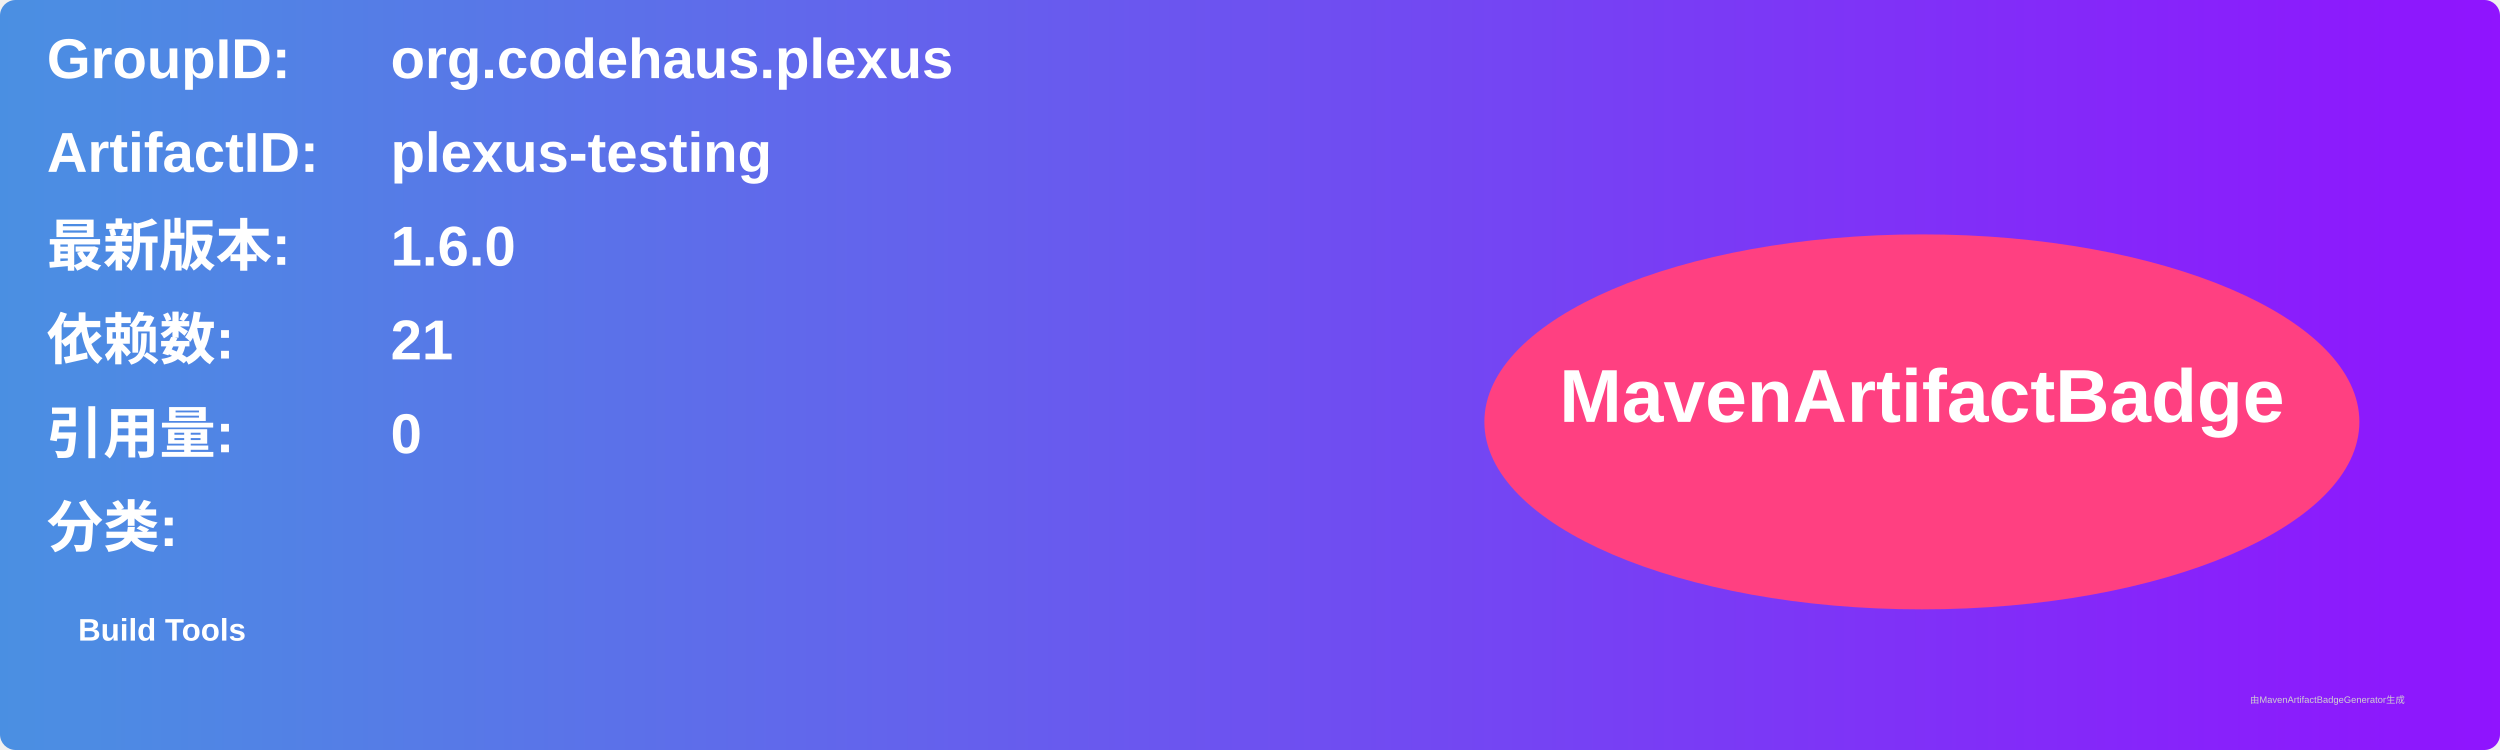
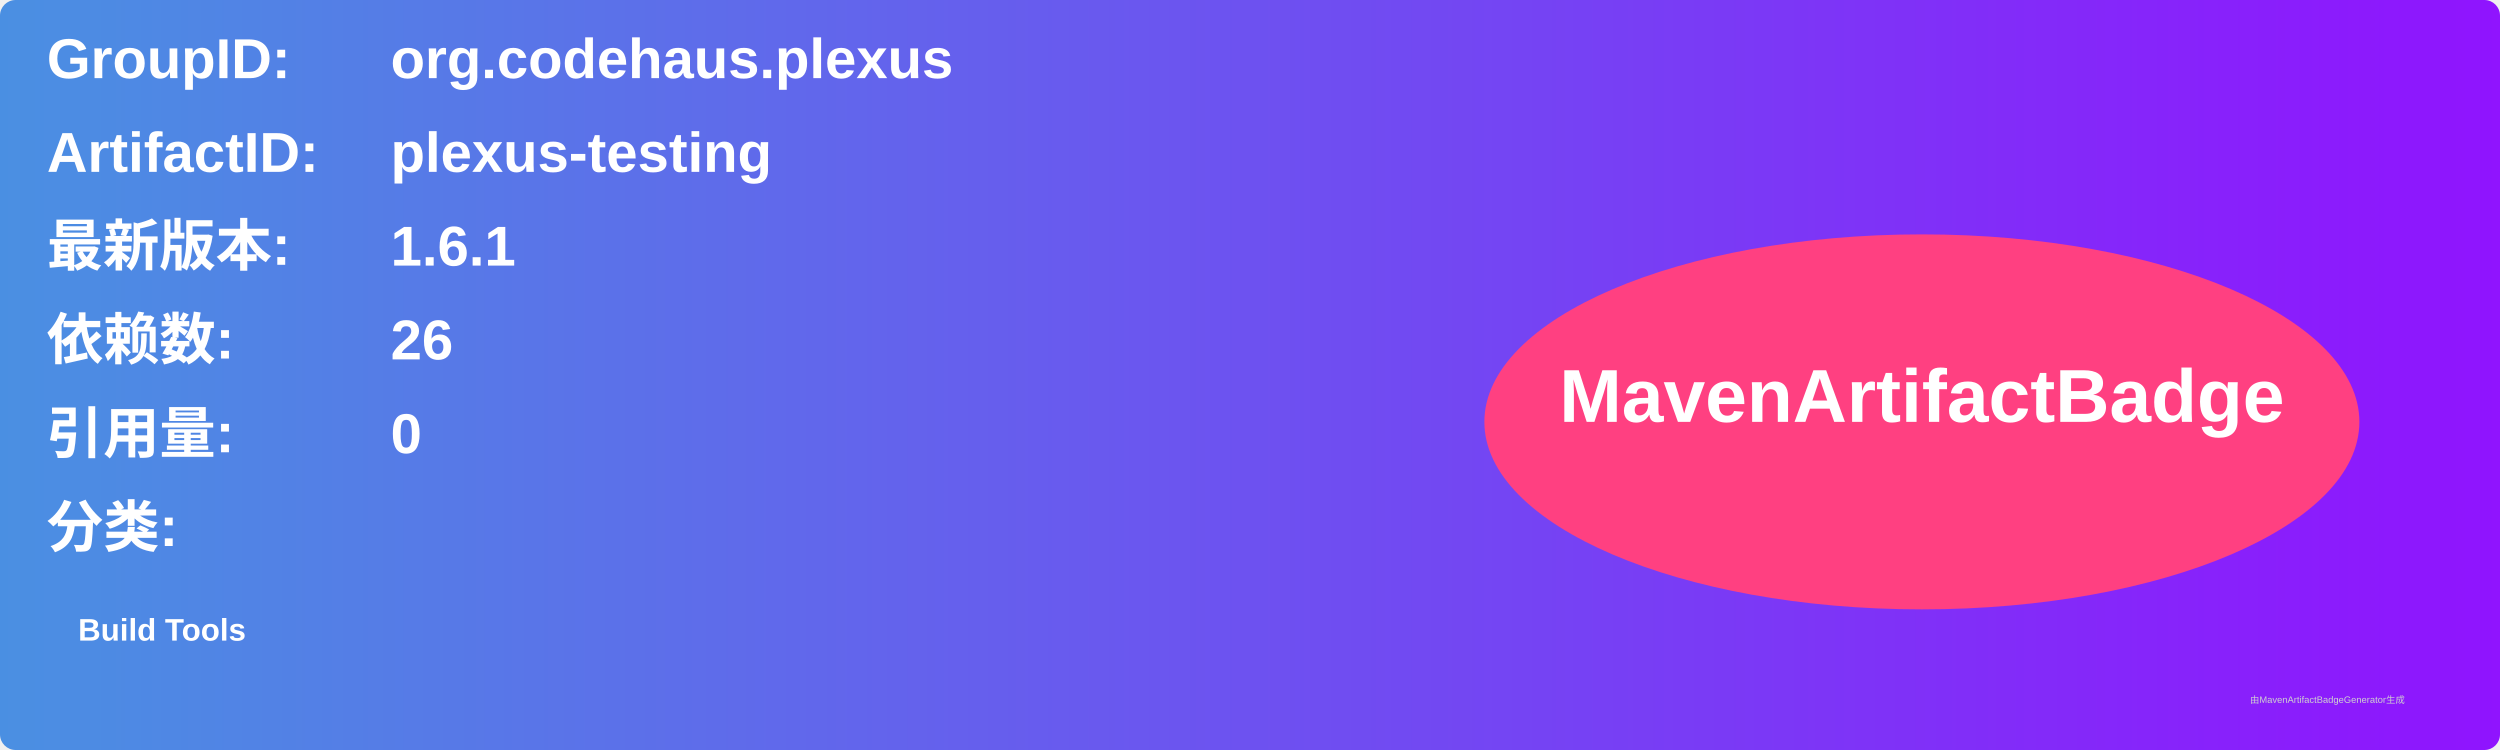
<svg xmlns="http://www.w3.org/2000/svg" width="800" height="240" viewBox="0 0 800 240">
  <linearGradient id="grad" x1="0%" y1="0%" x2="100%" y2="0%">
    <stop offset="0%" stop-color="#4a90e2" />
    <stop offset="100%" stop-color="#9013fe" />
  </linearGradient>
  <rect width="100%" height="100%" rx="5" ry="5" fill="url(#grad)" />
  <g transform="translate(15, 15)">
    <text x="0" y="10" font-family="Arial" font-size="18" fill="white" font-weight="bold" width="260">GroupID:</text>
    <text x="110" y="10" font-family="Arial" font-size="18" fill="white" font-weight="bold" width="460">org.codehaus.plexus</text>
    <text x="0" y="40" font-family="Arial" font-size="18" fill="white" font-weight="bold" width="260">ArtifactID:</text>
    <text x="110" y="40" font-family="Arial" font-size="18" fill="white" font-weight="bold" width="460">plexus-testing</text>
    <text x="0" y="70" font-family="Arial" font-size="18" fill="white" font-weight="bold">最新版本:</text>
    <text x="110" y="70" font-family="Arial" font-size="18" fill="white" font-weight="bold">
-       <tspan font-weight="bold">1.6.0</tspan>
+       <tspan font-weight="bold">1.6.1</tspan>
    </text>
    <text x="0" y="100" font-family="Arial" font-size="18" fill="white" font-weight="bold">依赖数: </text>
    <text x="110" y="100" font-family="Arial" font-size="18" fill="white">
-       <tspan font-weight="bold">21</tspan>
+       <tspan font-weight="bold">26</tspan>
    </text>
    <text x="0" y="130" font-family="Arial" font-size="18" fill="white" font-weight="bold">引用量: </text>
    <text x="110" y="130" font-family="Arial" font-size="18" fill="white">
      <tspan font-weight="bold">0</tspan>
    </text>
    <text x="0" y="160" font-family="Arial" font-size="18" fill="white" font-weight="bold">分类:</text>
    <text x="10" y="190" font-family="Arial" font-size="10" fill="white">
      <tspan font-weight="bold">Build Tools</tspan>
    </text>
    <ellipse cx="600" cy="120" rx="140" ry="60" fill="#ff4081" />
    <text x="600" y="120" text-anchor="middle" font-family="Arial" font-size="24" fill="white" font-weight="bold">MavenArtifactBadge</text>
  </g>
  <text x="720" y="225" font-family="Arial" font-size="3" fill="#d0d0d0">由MavenArtifactBadgeGenerator生成</text>
</svg>
